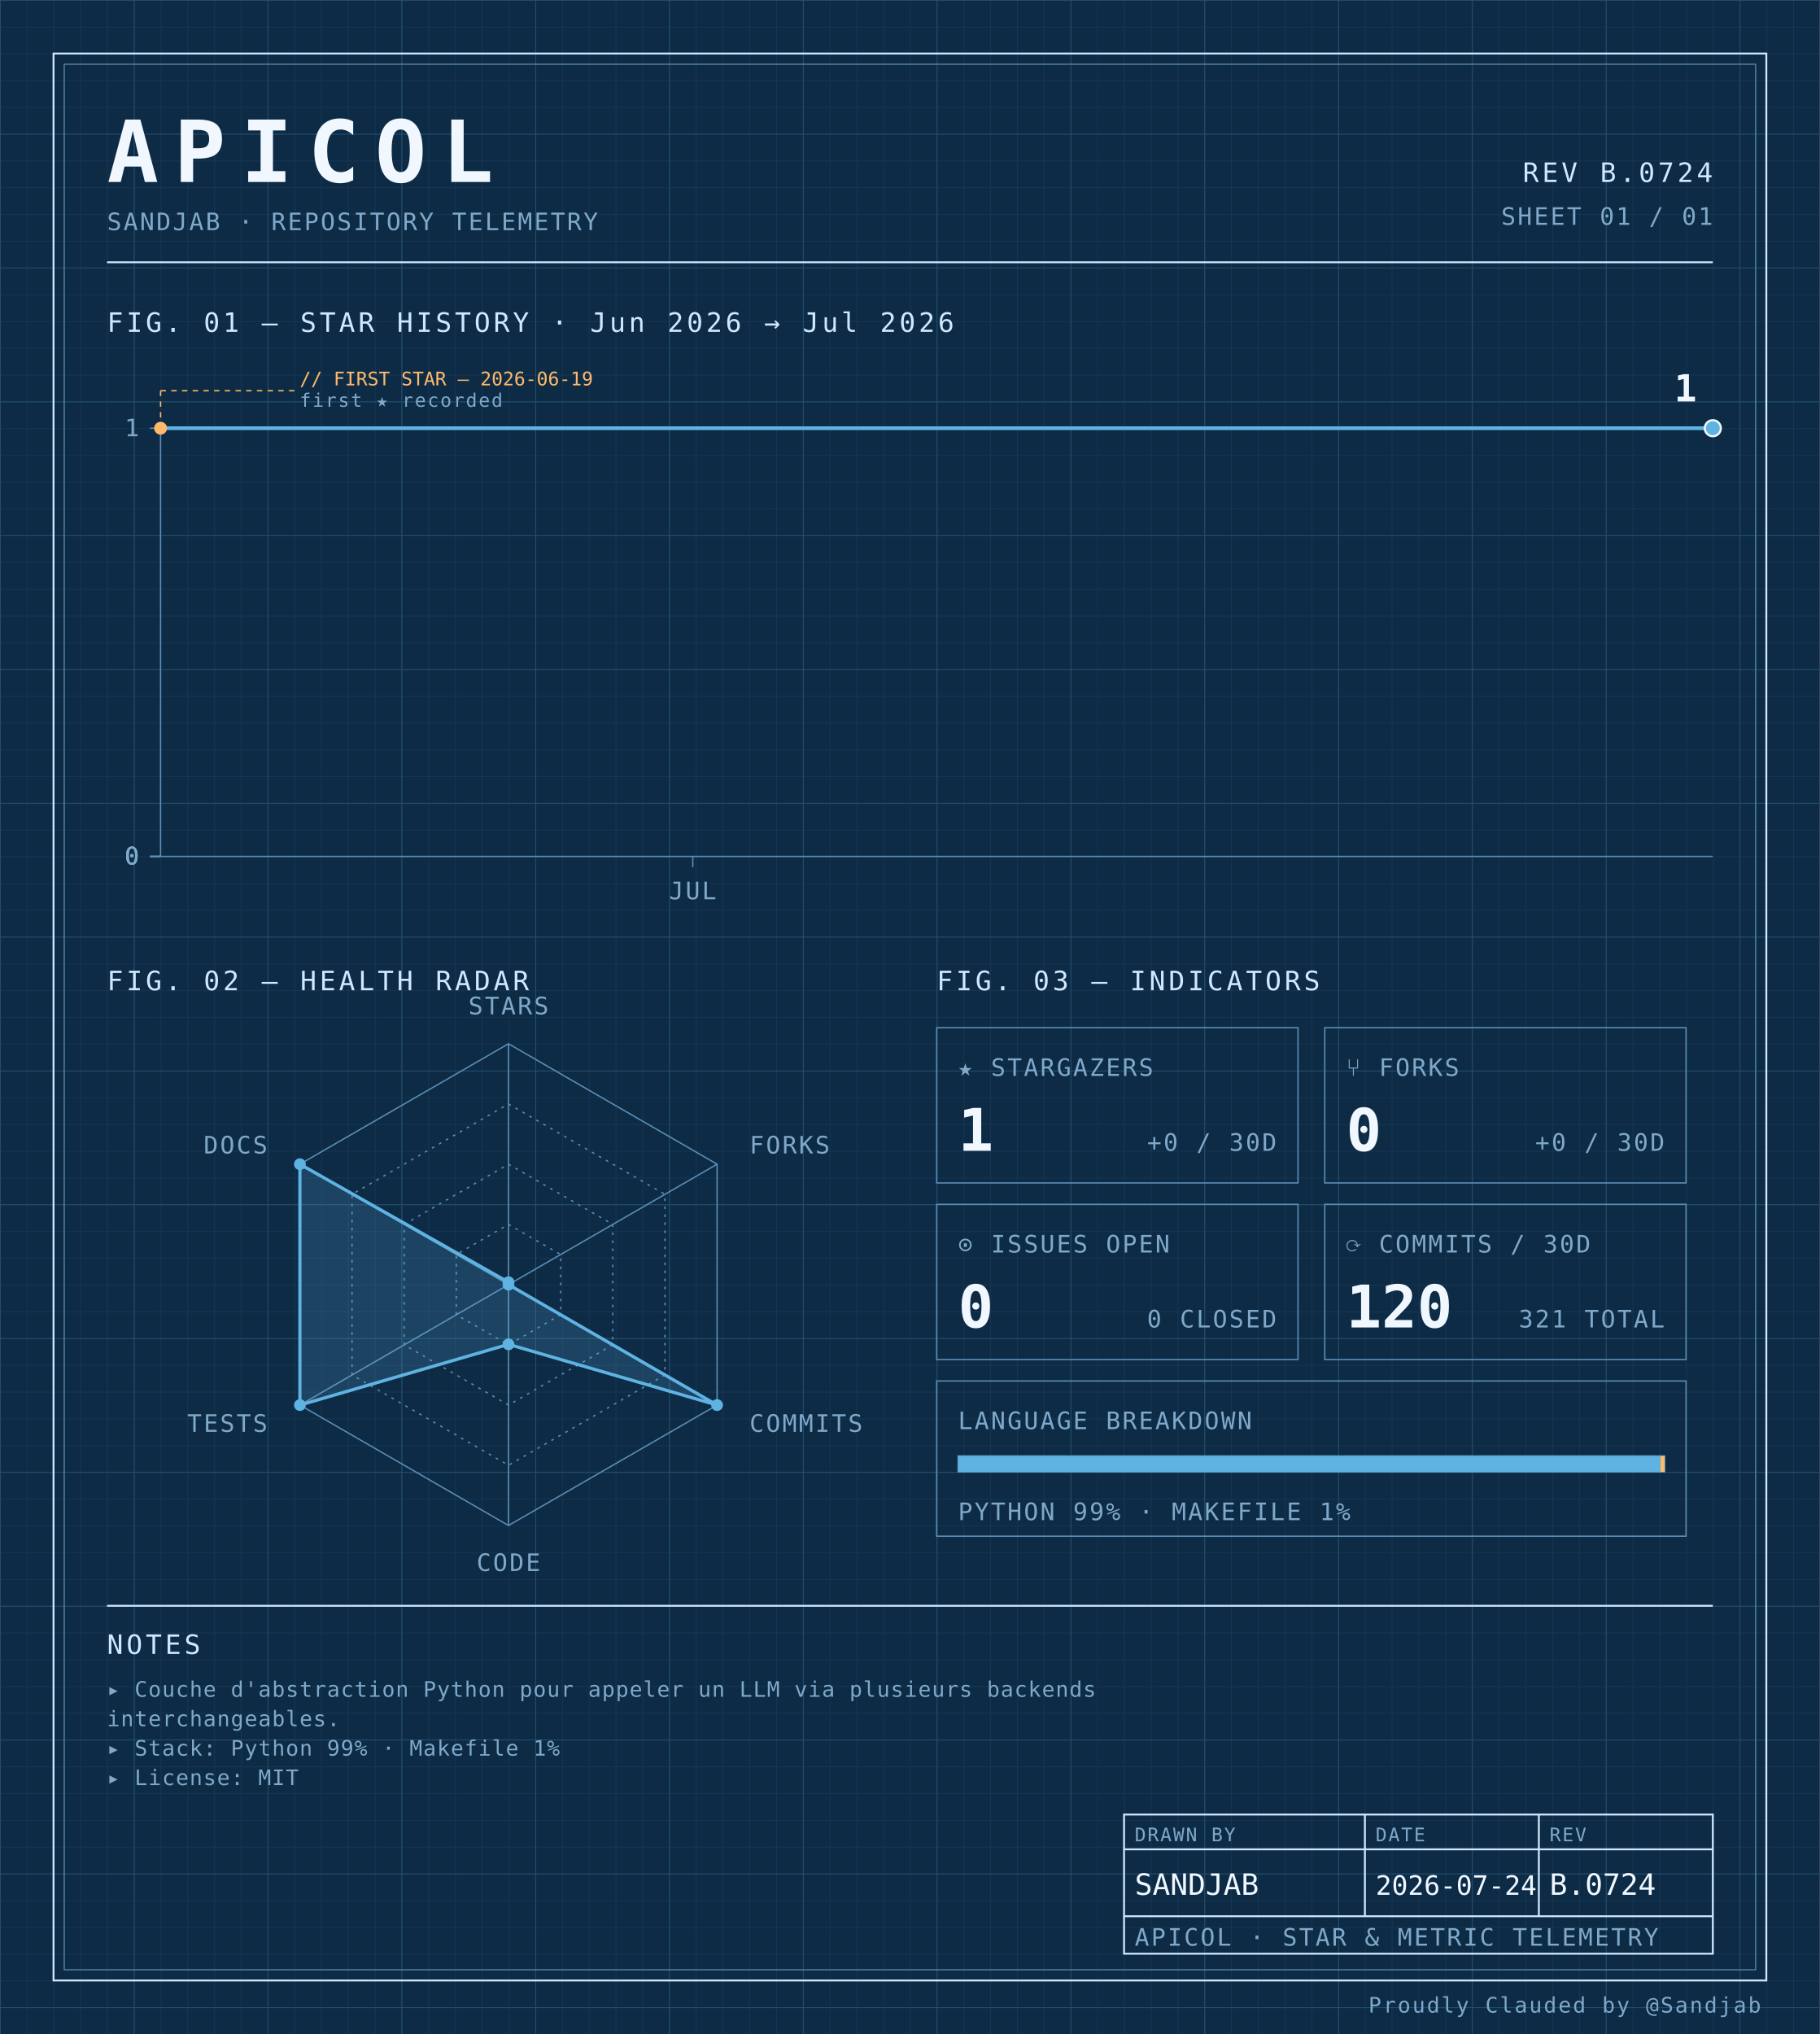
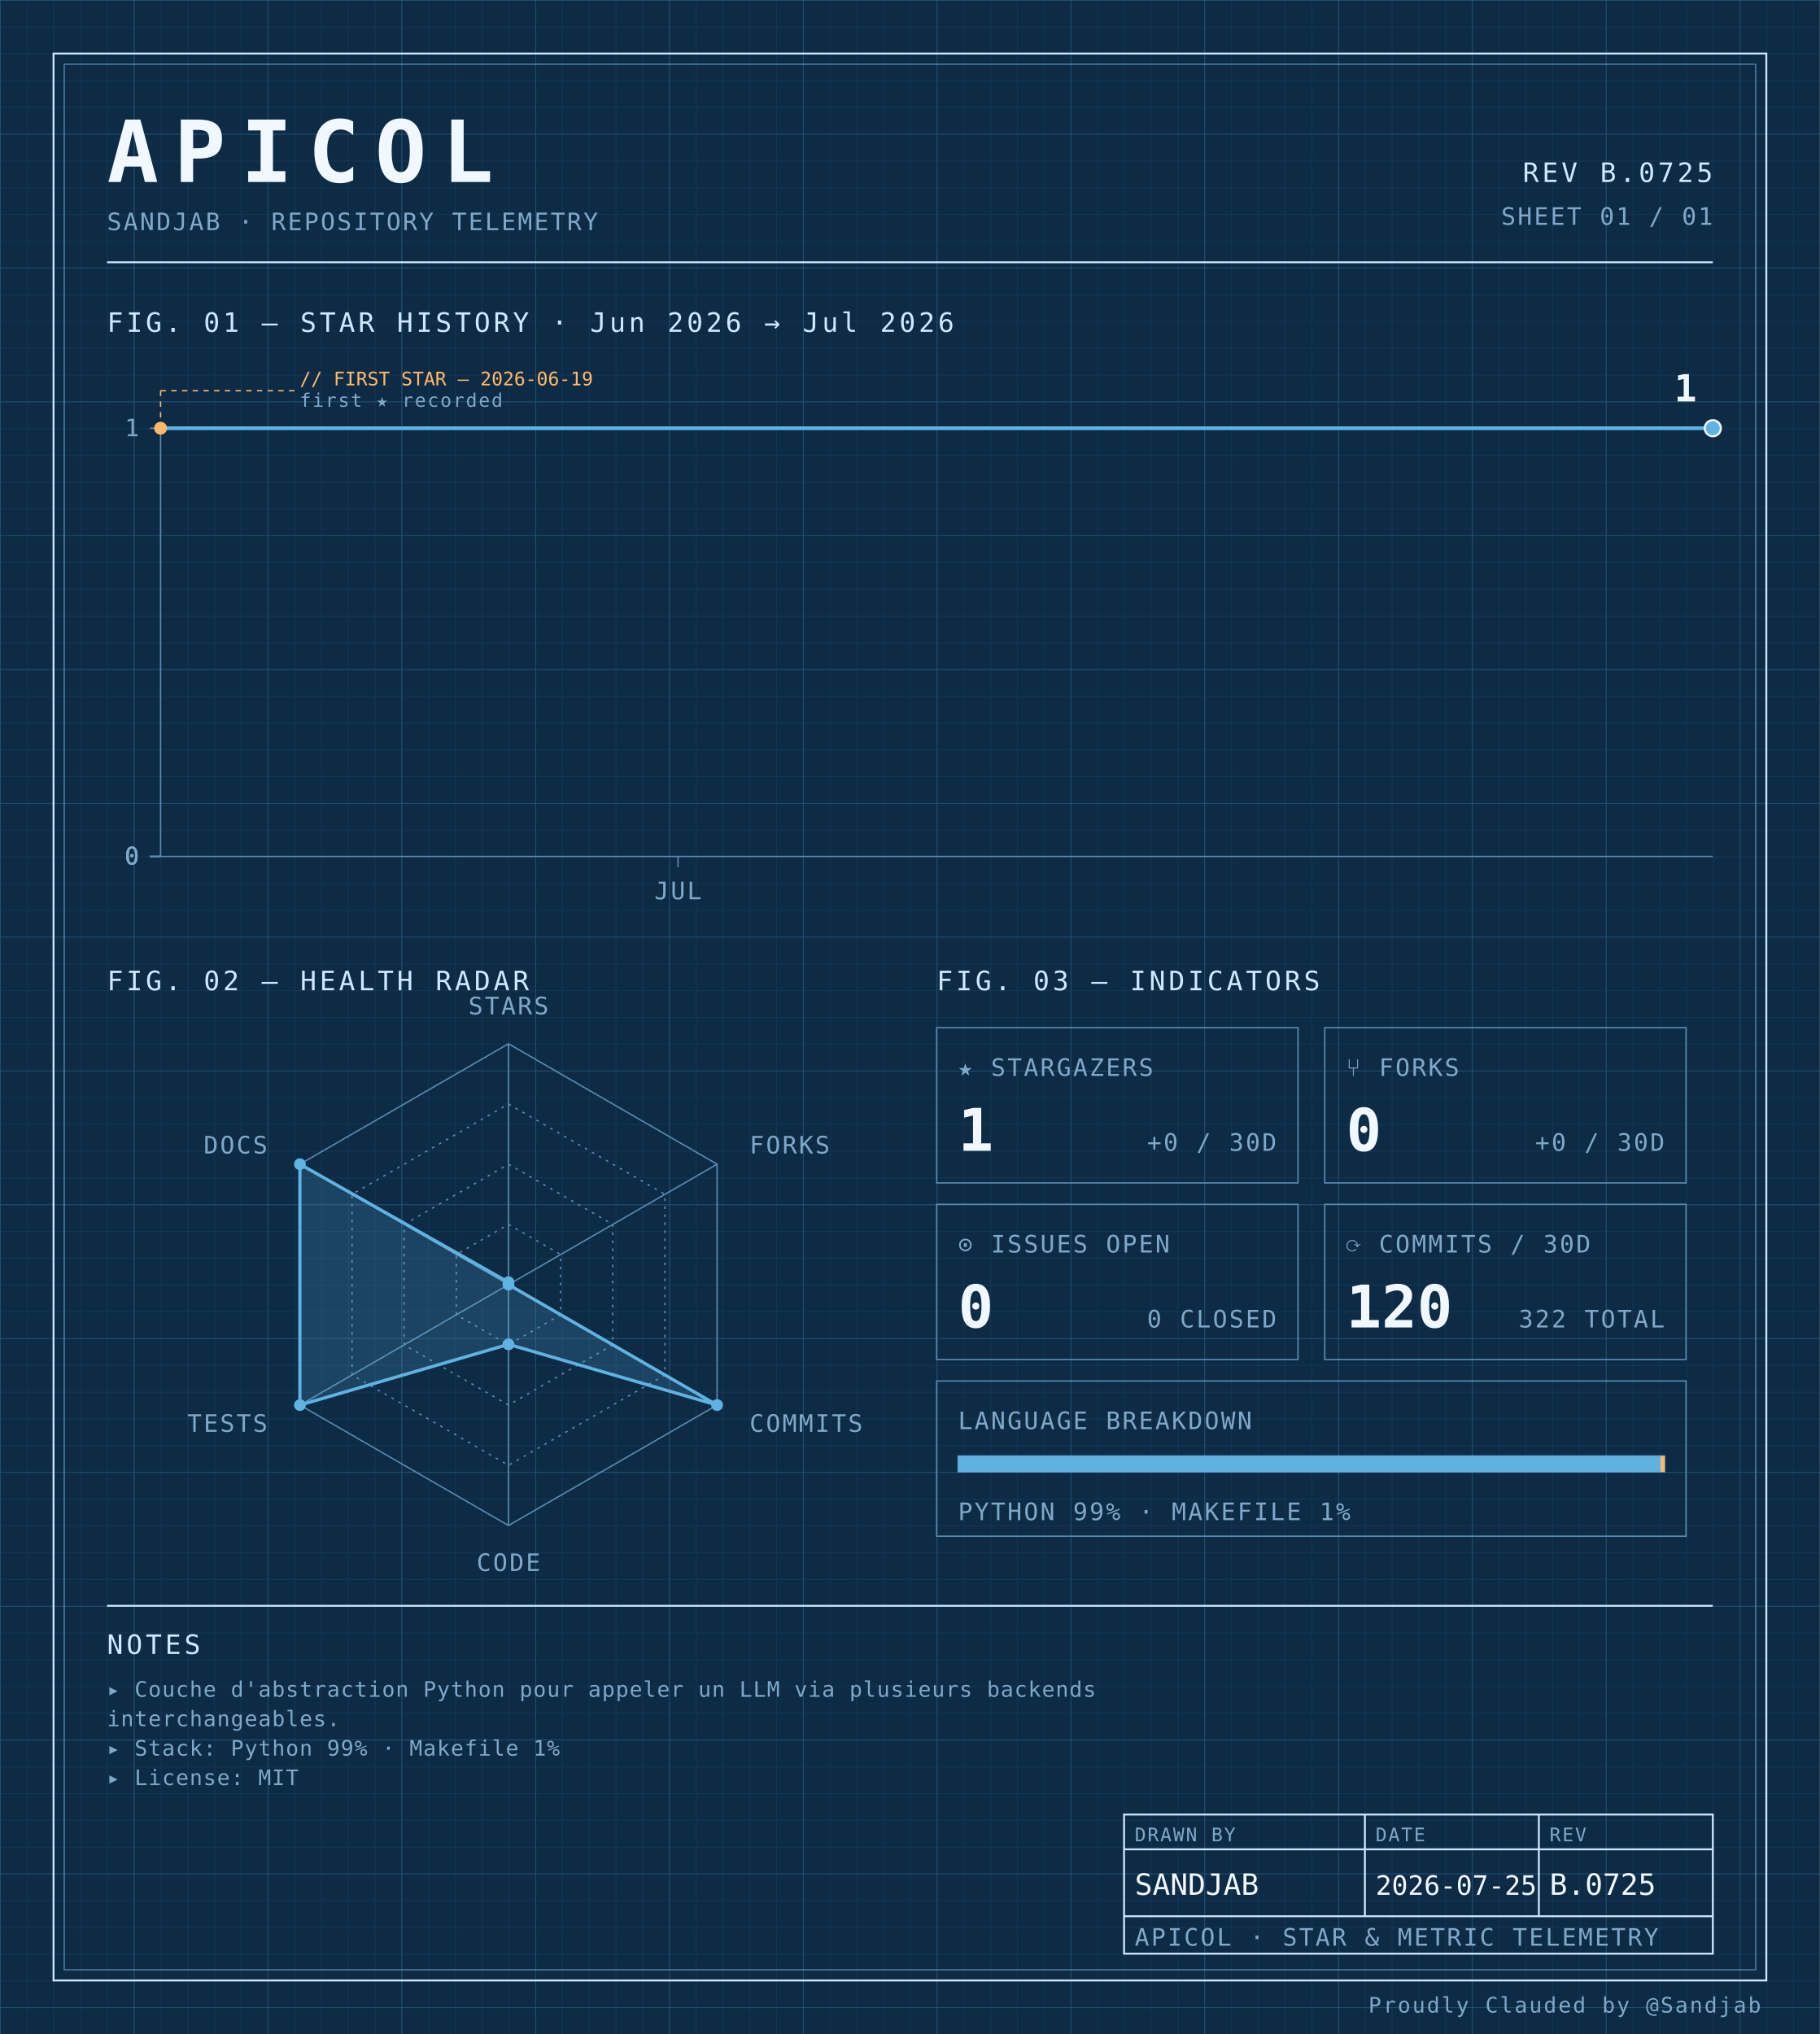
<svg xmlns="http://www.w3.org/2000/svg" width="100%" viewBox="0 0 680 760" role="img">
  <defs>
    <pattern id="grid-fine" width="10" height="10" patternUnits="userSpaceOnUse">
      <path d="M10 0H0V10" fill="none" stroke="#1a3a5c" stroke-width="0.4" />
    </pattern>
    <pattern id="grid-major" width="50" height="50" patternUnits="userSpaceOnUse">
      <path d="M50 0H0V50" fill="none" stroke="#245273" stroke-width="0.5" />
    </pattern>
  </defs>
  <rect x="0" y="0" width="680" height="760" fill="#0d2b45" />
  <rect x="0" y="0" width="680" height="760" fill="url(#grid-fine)" />
  <rect x="0" y="0" width="680" height="760" fill="url(#grid-major)" />
  <rect x="20" y="20" width="640" height="720" fill="none" stroke="#cfe8ff" stroke-width="0.7" />
  <rect x="24" y="24" width="632" height="712" fill="none" stroke="#5b8db5" stroke-width="0.4" />
  <text x="40" y="68" font-family="ui-monospace, 'SF Mono', 'JetBrains Mono', 'Cascadia Code', Consolas, monospace" font-size="32" font-weight="700" fill="#f0f7ff" text-anchor="start" letter-spacing="0.18em">APICOL</text>
  <text x="40" y="86" font-family="ui-monospace, 'SF Mono', 'JetBrains Mono', 'Cascadia Code', Consolas, monospace" font-size="9" font-weight="400" fill="#7fa8c9" text-anchor="start" letter-spacing="0.08em">SANDJAB · REPOSITORY TELEMETRY</text>
-   <text x="640" y="68" font-family="ui-monospace, 'SF Mono', 'JetBrains Mono', 'Cascadia Code', Consolas, monospace" font-size="10" font-weight="400" fill="#cfe8ff" text-anchor="end" letter-spacing="0.12em">REV B.0724</text>
+   <text x="640" y="68" font-family="ui-monospace, 'SF Mono', 'JetBrains Mono', 'Cascadia Code', Consolas, monospace" font-size="10" font-weight="400" fill="#cfe8ff" text-anchor="end" letter-spacing="0.12em">REV B.0725</text>
  <text x="640" y="84" font-family="ui-monospace, 'SF Mono', 'JetBrains Mono', 'Cascadia Code', Consolas, monospace" font-size="9" font-weight="400" fill="#7fa8c9" text-anchor="end" letter-spacing="0.08em">SHEET 01 / 01</text>
  <line x1="40" y1="98" x2="640" y2="98" stroke="#cfe8ff" stroke-width="0.7" />
  <text x="40" y="124" font-family="ui-monospace, 'SF Mono', 'JetBrains Mono', 'Cascadia Code', Consolas, monospace" font-size="10" font-weight="400" fill="#cfe8ff" text-anchor="start" letter-spacing="0.12em">FIG. 01 — STAR HISTORY · Jun 2026 → Jul 2026</text>
  <line x1="60" y1="160" x2="60" y2="320" stroke="#5b8db5" stroke-width="0.5" />
  <line x1="60" y1="320" x2="640" y2="320" stroke="#5b8db5" stroke-width="0.5" />
  <line x1="56" y1="320.0" x2="60" y2="320.0" stroke="#5b8db5" stroke-width="0.5" />
  <text x="52" y="323.0" font-family="ui-monospace, 'SF Mono', 'JetBrains Mono', 'Cascadia Code', Consolas, monospace" font-size="9" font-weight="400" fill="#7fa8c9" text-anchor="end" letter-spacing="0.08em">0</text>
  <line x1="56" y1="320.0" x2="60" y2="320.0" stroke="#5b8db5" stroke-width="0.5" />
  <text x="52" y="323.0" font-family="ui-monospace, 'SF Mono', 'JetBrains Mono', 'Cascadia Code', Consolas, monospace" font-size="9" font-weight="400" fill="#7fa8c9" text-anchor="end" letter-spacing="0.08em">0</text>
  <line x1="56" y1="320.0" x2="60" y2="320.0" stroke="#5b8db5" stroke-width="0.5" />
  <text x="52" y="323.0" font-family="ui-monospace, 'SF Mono', 'JetBrains Mono', 'Cascadia Code', Consolas, monospace" font-size="9" font-weight="400" fill="#7fa8c9" text-anchor="end" letter-spacing="0.08em">0</text>
  <line x1="56" y1="320.0" x2="60" y2="320.0" stroke="#5b8db5" stroke-width="0.5" />
  <text x="52" y="323.0" font-family="ui-monospace, 'SF Mono', 'JetBrains Mono', 'Cascadia Code', Consolas, monospace" font-size="9" font-weight="400" fill="#7fa8c9" text-anchor="end" letter-spacing="0.08em">0</text>
  <line x1="56" y1="160.0" x2="60" y2="160.0" stroke="#5b8db5" stroke-width="0.5" />
  <text x="52" y="163.0" font-family="ui-monospace, 'SF Mono', 'JetBrains Mono', 'Cascadia Code', Consolas, monospace" font-size="9" font-weight="400" fill="#7fa8c9" text-anchor="end" letter-spacing="0.08em">1</text>
-   <line x1="258.857" y1="320" x2="258.857" y2="324" stroke="#5b8db5" stroke-width="0.5" />
-   <text x="258.857" y="336" font-family="ui-monospace, 'SF Mono', 'JetBrains Mono', 'Cascadia Code', Consolas, monospace" font-size="9" font-weight="400" fill="#7fa8c9" text-anchor="middle" letter-spacing="0.08em">JUL</text>
-   <path d="M 60.00,160.00 L 93.14,160.00 126.29,160.00 159.43,160.00 192.57,160.00 225.71,160.00 258.86,160.00 292.00,160.00 325.14,160.00 358.29,160.00 391.43,160.00 424.57,160.00 457.71,160.00 490.86,160.00 524.00,160.00 557.14,160.00 590.29,160.00 623.43,160.00 640.00,160.00" fill="none" stroke="#5fb3e2" stroke-width="1.4" stroke-linejoin="round" stroke-linecap="round" />
+   <line x1="253.333" y1="320" x2="253.333" y2="324" stroke="#5b8db5" stroke-width="0.5" />
+   <text x="253.333" y="336" font-family="ui-monospace, 'SF Mono', 'JetBrains Mono', 'Cascadia Code', Consolas, monospace" font-size="9" font-weight="400" fill="#7fa8c9" text-anchor="middle" letter-spacing="0.08em">JUL</text>
+   <path d="M 60.00,160.00 L 108.33,160.00 156.67,160.00 205.00,160.00 253.33,160.00 301.67,160.00 350.00,160.00 398.33,160.00 446.67,160.00 495.00,160.00 543.33,160.00 591.67,160.00 640.00,160.00 640.00,160.00" fill="none" stroke="#5fb3e2" stroke-width="1.4" stroke-linejoin="round" stroke-linecap="round" />
  <circle cx="60.0" cy="160.0" r="2.4" fill="#ffb96b" />
  <line x1="60.0" y1="160.0" x2="60.0" y2="146" stroke="#ffb96b" stroke-width="0.5" stroke-dasharray="2,2" fill="none" />
  <line x1="60.0" y1="146" x2="110.0" y2="146" stroke="#ffb96b" stroke-width="0.5" stroke-dasharray="2,2" fill="none" />
  <text x="112.0" y="144" font-family="ui-monospace, 'SF Mono', 'JetBrains Mono', 'Cascadia Code', Consolas, monospace" font-size="7" font-weight="400" fill="#ffb96b" text-anchor="start" letter-spacing="normal">// FIRST STAR — 2026-06-19</text>
  <text x="112.0" y="152" font-family="ui-monospace, 'SF Mono', 'JetBrains Mono', 'Cascadia Code', Consolas, monospace" font-size="7" font-weight="400" fill="#7fa8c9" text-anchor="start" letter-spacing="0.08em">first ★ recorded</text>
  <circle cx="640.0" cy="160.0" r="3" fill="#5fb3e2" stroke="#f0f7ff" stroke-width="0.8" />
  <text x="634.0" y="150.0" font-family="ui-monospace, 'SF Mono', 'JetBrains Mono', 'Cascadia Code', Consolas, monospace" font-size="14" font-weight="700" fill="#f0f7ff" text-anchor="end" letter-spacing="normal">1</text>
  <text x="40" y="370" font-family="ui-monospace, 'SF Mono', 'JetBrains Mono', 'Cascadia Code', Consolas, monospace" font-size="10" font-weight="400" fill="#cfe8ff" text-anchor="start" letter-spacing="0.12em">FIG. 02 — HEALTH RADAR</text>
  <g transform="translate(190 480)">
    <polygon points="0.00,-90.00 77.94,-45.00 77.94,45.00 0.00,90.00 -77.94,45.00 -77.94,-45.00" fill="none" stroke="#5b8db5" stroke-width="0.5" />
    <polygon points="0.00,-67.50 58.46,-33.75 58.46,33.75 0.00,67.50 -58.46,33.75 -58.46,-33.75" fill="none" stroke="#5b8db5" stroke-width="0.5" stroke-dasharray="1,2" />
    <polygon points="0.00,-45.00 38.97,-22.50 38.97,22.50 0.00,45.00 -38.97,22.50 -38.97,-22.50" fill="none" stroke="#5b8db5" stroke-width="0.5" stroke-dasharray="1,2" />
    <polygon points="0.00,-22.50 19.49,-11.25 19.49,11.25 0.00,22.50 -19.49,11.25 -19.49,-11.25" fill="none" stroke="#5b8db5" stroke-width="0.5" stroke-dasharray="1,2" />
    <line x1="0" y1="0" x2="0.00" y2="-90.00" stroke="#5b8db5" stroke-width="0.5" />
    <line x1="0" y1="0" x2="77.94" y2="-45.00" stroke="#5b8db5" stroke-width="0.5" />
    <line x1="0" y1="0" x2="77.94" y2="45.00" stroke="#5b8db5" stroke-width="0.5" />
    <line x1="0" y1="0" x2="0.00" y2="90.00" stroke="#5b8db5" stroke-width="0.5" />
    <line x1="0" y1="0" x2="-77.94" y2="45.00" stroke="#5b8db5" stroke-width="0.5" />
    <line x1="0" y1="0" x2="-77.94" y2="-45.00" stroke="#5b8db5" stroke-width="0.5" />
    <polygon points="0.00,-0.90 0.00,0.00 77.94,45.00 0.00,22.31 -77.94,45.00 -77.94,-45.00" fill="#5fb3e2" fill-opacity="0.18" stroke="#5fb3e2" stroke-width="1.2" />
    <circle cx="0.00" cy="-0.90" r="2.2" fill="#5fb3e2" />
    <circle cx="0.00" cy="0.00" r="2.2" fill="#5fb3e2" />
    <circle cx="77.94" cy="45.00" r="2.2" fill="#5fb3e2" />
    <circle cx="0.00" cy="22.31" r="2.2" fill="#5fb3e2" />
    <circle cx="-77.94" cy="45.00" r="2.2" fill="#5fb3e2" />
    <circle cx="-77.94" cy="-45.00" r="2.2" fill="#5fb3e2" />
    <text x="6.3681633555662356e-15" y="-101" font-family="ui-monospace, 'SF Mono', 'JetBrains Mono', 'Cascadia Code', Consolas, monospace" font-size="9" font-weight="400" fill="#7fa8c9" text-anchor="middle" letter-spacing="0.08em">STARS</text>
    <text x="90.067" y="-49" font-family="ui-monospace, 'SF Mono', 'JetBrains Mono', 'Cascadia Code', Consolas, monospace" font-size="9" font-weight="400" fill="#7fa8c9" text-anchor="start" letter-spacing="0.08em">FORKS</text>
    <text x="90.067" y="55" font-family="ui-monospace, 'SF Mono', 'JetBrains Mono', 'Cascadia Code', Consolas, monospace" font-size="9" font-weight="400" fill="#7fa8c9" text-anchor="start" letter-spacing="0.08em">COMMITS</text>
    <text x="6.3681633555662356e-15" y="107" font-family="ui-monospace, 'SF Mono', 'JetBrains Mono', 'Cascadia Code', Consolas, monospace" font-size="9" font-weight="400" fill="#7fa8c9" text-anchor="middle" letter-spacing="0.08em">CODE</text>
    <text x="-90.067" y="55" font-family="ui-monospace, 'SF Mono', 'JetBrains Mono', 'Cascadia Code', Consolas, monospace" font-size="9" font-weight="400" fill="#7fa8c9" text-anchor="end" letter-spacing="0.08em">TESTS</text>
    <text x="-90.067" y="-49" font-family="ui-monospace, 'SF Mono', 'JetBrains Mono', 'Cascadia Code', Consolas, monospace" font-size="9" font-weight="400" fill="#7fa8c9" text-anchor="end" letter-spacing="0.08em">DOCS</text>
  </g>
  <text x="350" y="370" font-family="ui-monospace, 'SF Mono', 'JetBrains Mono', 'Cascadia Code', Consolas, monospace" font-size="10" font-weight="400" fill="#cfe8ff" text-anchor="start" letter-spacing="0.12em">FIG. 03 — INDICATORS</text>
  <rect x="350" y="384" width="135" height="58" fill="none" stroke="#5b8db5" stroke-width="0.5" />
  <text x="358" y="402" font-family="ui-monospace, 'SF Mono', 'JetBrains Mono', 'Cascadia Code', Consolas, monospace" font-size="9" font-weight="400" fill="#7fa8c9" text-anchor="start" letter-spacing="0.08em">★ STARGAZERS</text>
  <text x="358" y="430" font-family="ui-monospace, 'SF Mono', 'JetBrains Mono', 'Cascadia Code', Consolas, monospace" font-size="22" font-weight="700" fill="#f0f7ff" text-anchor="start" letter-spacing="normal">1</text>
  <text x="477" y="430" font-family="ui-monospace, 'SF Mono', 'JetBrains Mono', 'Cascadia Code', Consolas, monospace" font-size="9" font-weight="400" fill="#7fa8c9" text-anchor="end" letter-spacing="0.08em">+0 / 30D</text>
  <rect x="495" y="384" width="135" height="58" fill="none" stroke="#5b8db5" stroke-width="0.5" />
  <text x="503" y="402" font-family="ui-monospace, 'SF Mono', 'JetBrains Mono', 'Cascadia Code', Consolas, monospace" font-size="9" font-weight="400" fill="#7fa8c9" text-anchor="start" letter-spacing="0.08em">⑂ FORKS</text>
  <text x="503" y="430" font-family="ui-monospace, 'SF Mono', 'JetBrains Mono', 'Cascadia Code', Consolas, monospace" font-size="22" font-weight="700" fill="#f0f7ff" text-anchor="start" letter-spacing="normal">0</text>
  <text x="622" y="430" font-family="ui-monospace, 'SF Mono', 'JetBrains Mono', 'Cascadia Code', Consolas, monospace" font-size="9" font-weight="400" fill="#7fa8c9" text-anchor="end" letter-spacing="0.08em">+0 / 30D</text>
  <rect x="350" y="450" width="135" height="58" fill="none" stroke="#5b8db5" stroke-width="0.5" />
  <text x="358" y="468" font-family="ui-monospace, 'SF Mono', 'JetBrains Mono', 'Cascadia Code', Consolas, monospace" font-size="9" font-weight="400" fill="#7fa8c9" text-anchor="start" letter-spacing="0.08em">⊙ ISSUES OPEN</text>
  <text x="358" y="496" font-family="ui-monospace, 'SF Mono', 'JetBrains Mono', 'Cascadia Code', Consolas, monospace" font-size="22" font-weight="700" fill="#f0f7ff" text-anchor="start" letter-spacing="normal">0</text>
  <text x="477" y="496" font-family="ui-monospace, 'SF Mono', 'JetBrains Mono', 'Cascadia Code', Consolas, monospace" font-size="9" font-weight="400" fill="#7fa8c9" text-anchor="end" letter-spacing="0.08em">0 CLOSED</text>
  <rect x="495" y="450" width="135" height="58" fill="none" stroke="#5b8db5" stroke-width="0.5" />
  <text x="503" y="468" font-family="ui-monospace, 'SF Mono', 'JetBrains Mono', 'Cascadia Code', Consolas, monospace" font-size="9" font-weight="400" fill="#7fa8c9" text-anchor="start" letter-spacing="0.08em">⟳ COMMITS / 30D</text>
  <text x="503" y="496" font-family="ui-monospace, 'SF Mono', 'JetBrains Mono', 'Cascadia Code', Consolas, monospace" font-size="22" font-weight="700" fill="#f0f7ff" text-anchor="start" letter-spacing="normal">120</text>
-   <text x="622" y="496" font-family="ui-monospace, 'SF Mono', 'JetBrains Mono', 'Cascadia Code', Consolas, monospace" font-size="9" font-weight="400" fill="#7fa8c9" text-anchor="end" letter-spacing="0.08em">321 TOTAL</text>
+   <text x="622" y="496" font-family="ui-monospace, 'SF Mono', 'JetBrains Mono', 'Cascadia Code', Consolas, monospace" font-size="9" font-weight="400" fill="#7fa8c9" text-anchor="end" letter-spacing="0.08em">322 TOTAL</text>
  <rect x="350" y="516" width="280" height="58" fill="none" stroke="#5b8db5" stroke-width="0.5" />
  <text x="358" y="534" font-family="ui-monospace, 'SF Mono', 'JetBrains Mono', 'Cascadia Code', Consolas, monospace" font-size="9" font-weight="400" fill="#7fa8c9" text-anchor="start" letter-spacing="0.08em">LANGUAGE BREAKDOWN</text>
  <rect x="358" y="544" width="264" height="6" fill="none" stroke="#5b8db5" stroke-width="0.5" />
  <rect x="358" y="544" width="262.46" height="6" fill="#5fb3e2" />
  <rect x="620.456" y="544" width="1.54" height="6" fill="#ffb96b" />
  <text x="358" y="568" font-family="ui-monospace, 'SF Mono', 'JetBrains Mono', 'Cascadia Code', Consolas, monospace" font-size="9" font-weight="400" fill="#7fa8c9" text-anchor="start" letter-spacing="0.08em">PYTHON 99% · MAKEFILE 1%</text>
  <line x1="40" y1="600" x2="640" y2="600" stroke="#cfe8ff" stroke-width="0.7" />
  <text x="40" y="618" font-family="ui-monospace, 'SF Mono', 'JetBrains Mono', 'Cascadia Code', Consolas, monospace" font-size="10" font-weight="400" fill="#cfe8ff" text-anchor="start" letter-spacing="0.12em">NOTES</text>
  <text x="40" y="634" font-family="ui-monospace, 'SF Mono', 'JetBrains Mono', 'Cascadia Code', Consolas, monospace" font-size="8" font-weight="400" fill="#7fa8c9" text-anchor="start" letter-spacing="0.04em">▸ Couche d'abstraction Python pour appeler un LLM via plusieurs backends</text>
  <text x="40" y="645" font-family="ui-monospace, 'SF Mono', 'JetBrains Mono', 'Cascadia Code', Consolas, monospace" font-size="8" font-weight="400" fill="#7fa8c9" text-anchor="start" letter-spacing="0.04em">  interchangeables.</text>
  <text x="40" y="656" font-family="ui-monospace, 'SF Mono', 'JetBrains Mono', 'Cascadia Code', Consolas, monospace" font-size="8" font-weight="400" fill="#7fa8c9" text-anchor="start" letter-spacing="0.04em">▸ Stack: Python 99% · Makefile 1%</text>
  <text x="40" y="667" font-family="ui-monospace, 'SF Mono', 'JetBrains Mono', 'Cascadia Code', Consolas, monospace" font-size="8" font-weight="400" fill="#7fa8c9" text-anchor="start" letter-spacing="0.04em">▸ License: MIT</text>
  <rect x="420" y="678" width="220" height="52" fill="none" stroke="#cfe8ff" stroke-width="0.7" />
  <line x1="420" y1="691" x2="640" y2="691" stroke="#cfe8ff" stroke-width="0.7" />
  <line x1="420" y1="716" x2="640" y2="716" stroke="#cfe8ff" stroke-width="0.7" />
  <line x1="510" y1="678" x2="510" y2="716" stroke="#cfe8ff" stroke-width="0.7" />
  <line x1="575" y1="678" x2="575" y2="716" stroke="#cfe8ff" stroke-width="0.7" />
  <text x="424" y="688" font-family="ui-monospace, 'SF Mono', 'JetBrains Mono', 'Cascadia Code', Consolas, monospace" font-size="7" font-weight="400" fill="#7fa8c9" text-anchor="start" letter-spacing="0.08em">DRAWN BY</text>
  <text x="514" y="688" font-family="ui-monospace, 'SF Mono', 'JetBrains Mono', 'Cascadia Code', Consolas, monospace" font-size="7" font-weight="400" fill="#7fa8c9" text-anchor="start" letter-spacing="0.08em">DATE</text>
  <text x="579" y="688" font-family="ui-monospace, 'SF Mono', 'JetBrains Mono', 'Cascadia Code', Consolas, monospace" font-size="7" font-weight="400" fill="#7fa8c9" text-anchor="start" letter-spacing="0.08em">REV</text>
  <text x="424" y="708" font-family="ui-monospace, 'SF Mono', 'JetBrains Mono', 'Cascadia Code', Consolas, monospace" font-size="11" font-weight="400" fill="#f0f7ff" text-anchor="start" letter-spacing="normal">SANDJAB</text>
-   <text x="514" y="708" font-family="ui-monospace, 'SF Mono', 'JetBrains Mono', 'Cascadia Code', Consolas, monospace" font-size="10" font-weight="400" fill="#f0f7ff" text-anchor="start" letter-spacing="normal">2026-07-24</text>
-   <text x="579" y="708" font-family="ui-monospace, 'SF Mono', 'JetBrains Mono', 'Cascadia Code', Consolas, monospace" font-size="11" font-weight="400" fill="#f0f7ff" text-anchor="start" letter-spacing="normal">B.0724</text>
+   <text x="514" y="708" font-family="ui-monospace, 'SF Mono', 'JetBrains Mono', 'Cascadia Code', Consolas, monospace" font-size="10" font-weight="400" fill="#f0f7ff" text-anchor="start" letter-spacing="normal">2026-07-25</text>
+   <text x="579" y="708" font-family="ui-monospace, 'SF Mono', 'JetBrains Mono', 'Cascadia Code', Consolas, monospace" font-size="11" font-weight="400" fill="#f0f7ff" text-anchor="start" letter-spacing="normal">B.0725</text>
  <text x="424" y="727" font-family="ui-monospace, 'SF Mono', 'JetBrains Mono', 'Cascadia Code', Consolas, monospace" font-size="9" font-weight="400" fill="#7fa8c9" text-anchor="start" letter-spacing="0.08em">APICOL · STAR &amp; METRIC TELEMETRY</text>
  <text x="658" y="752" font-family="ui-monospace, 'SF Mono', 'JetBrains Mono', 'Cascadia Code', Consolas, monospace" font-size="8" font-weight="400" fill="#7fa8c9" text-anchor="end" letter-spacing="0.08em">Proudly Clauded by @Sandjab</text>
</svg>
